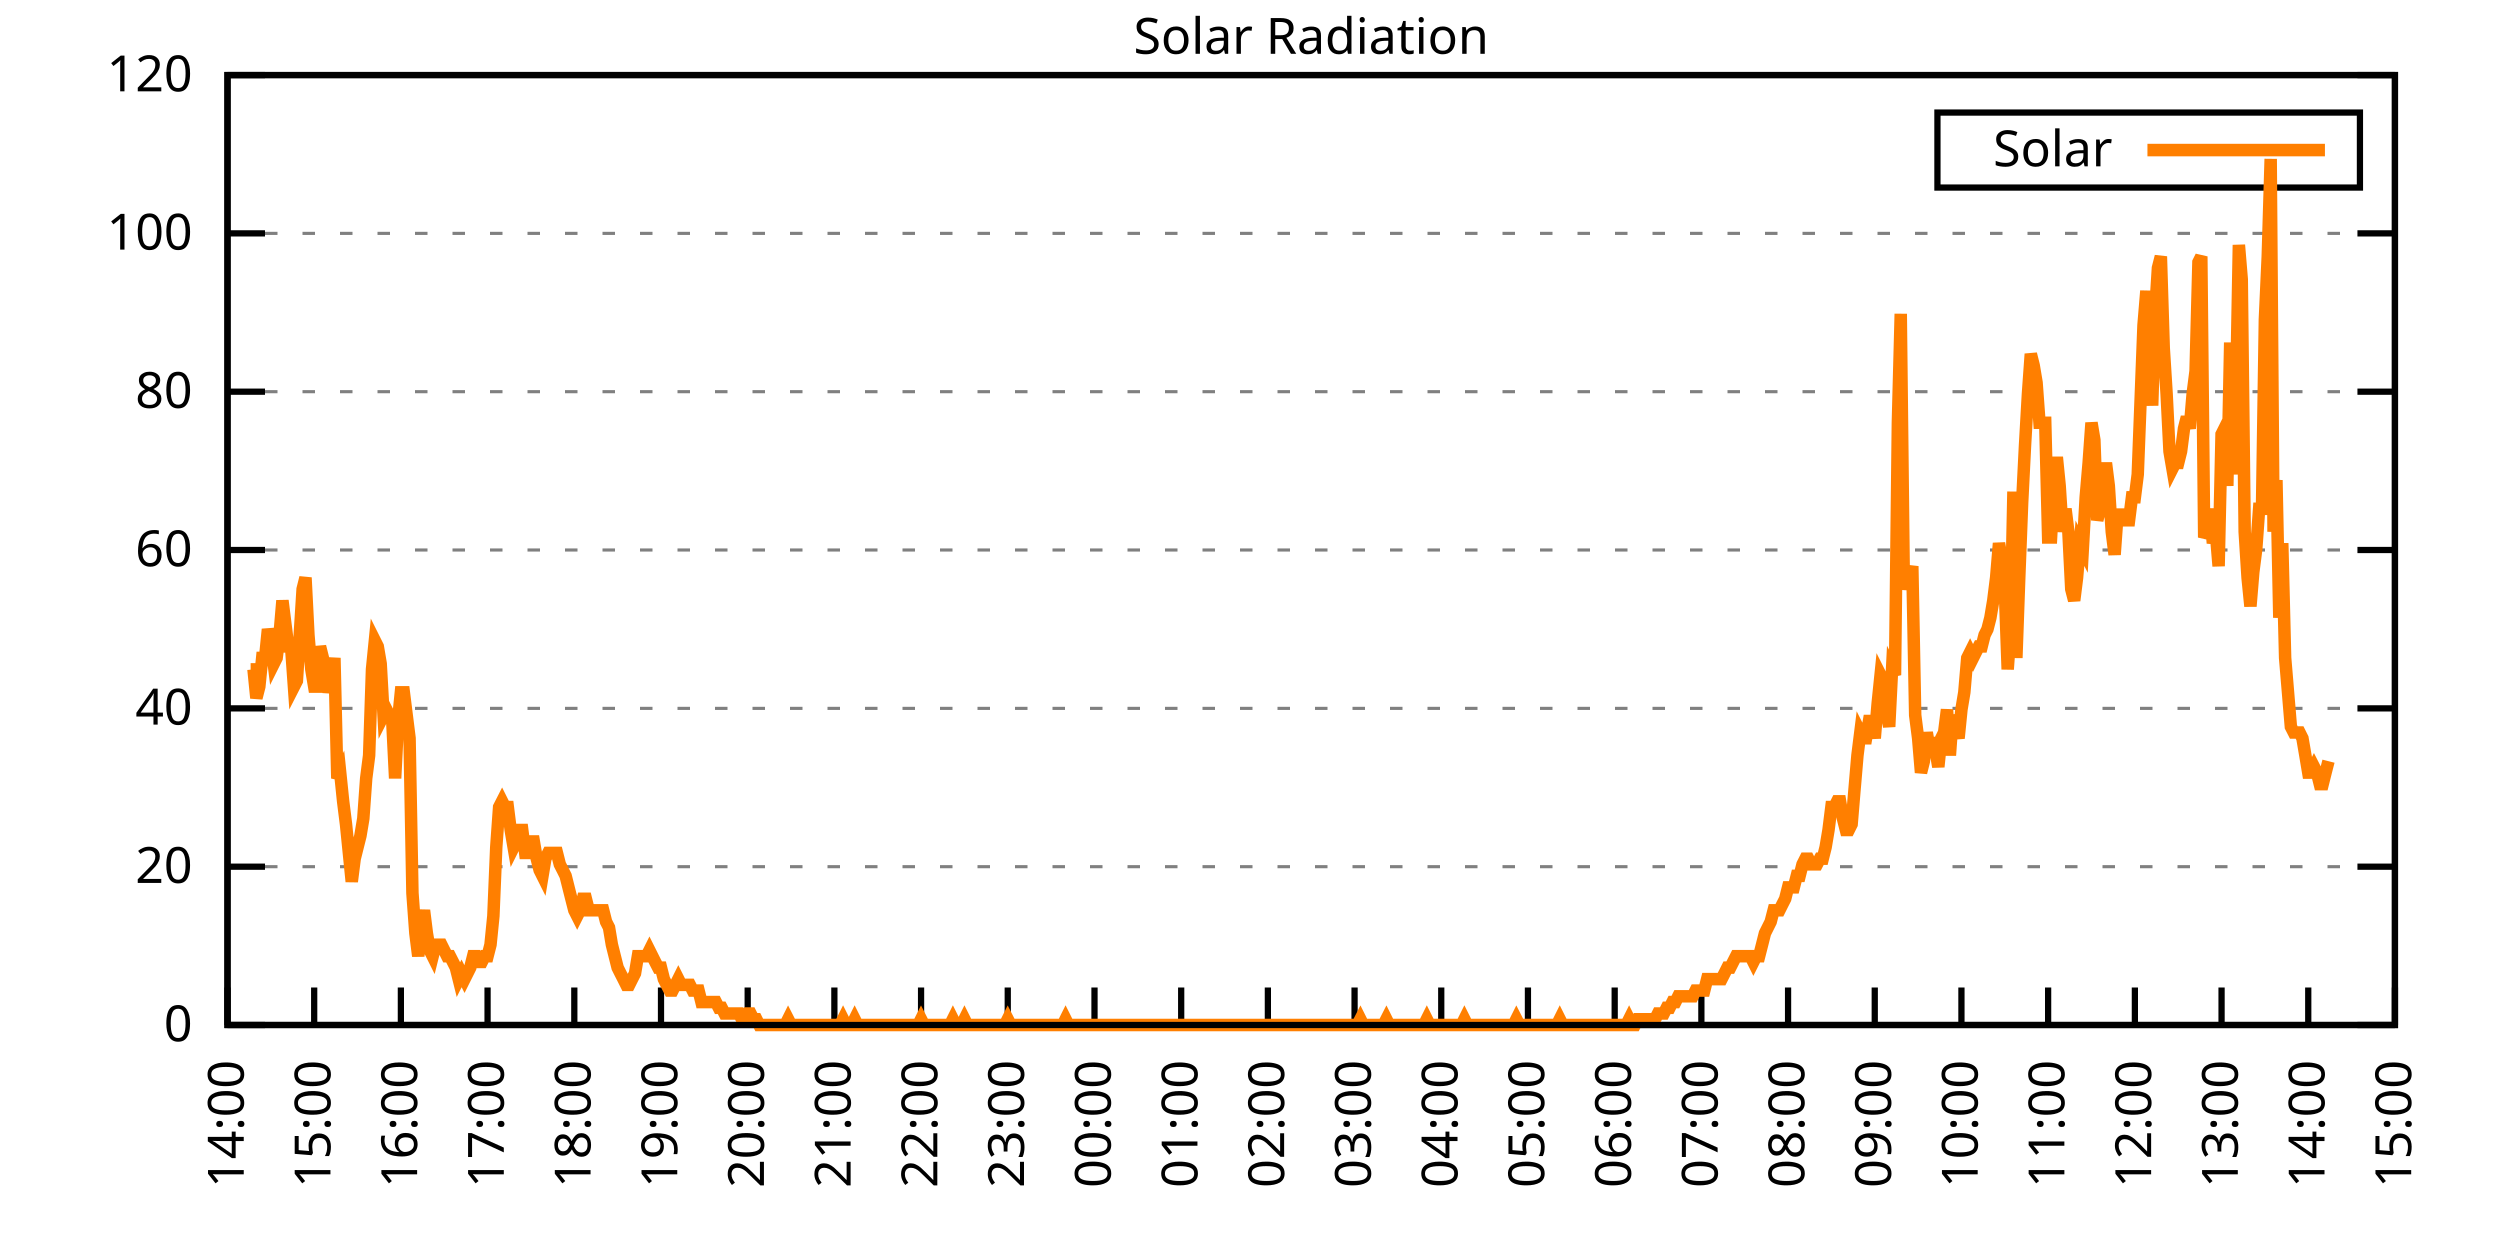
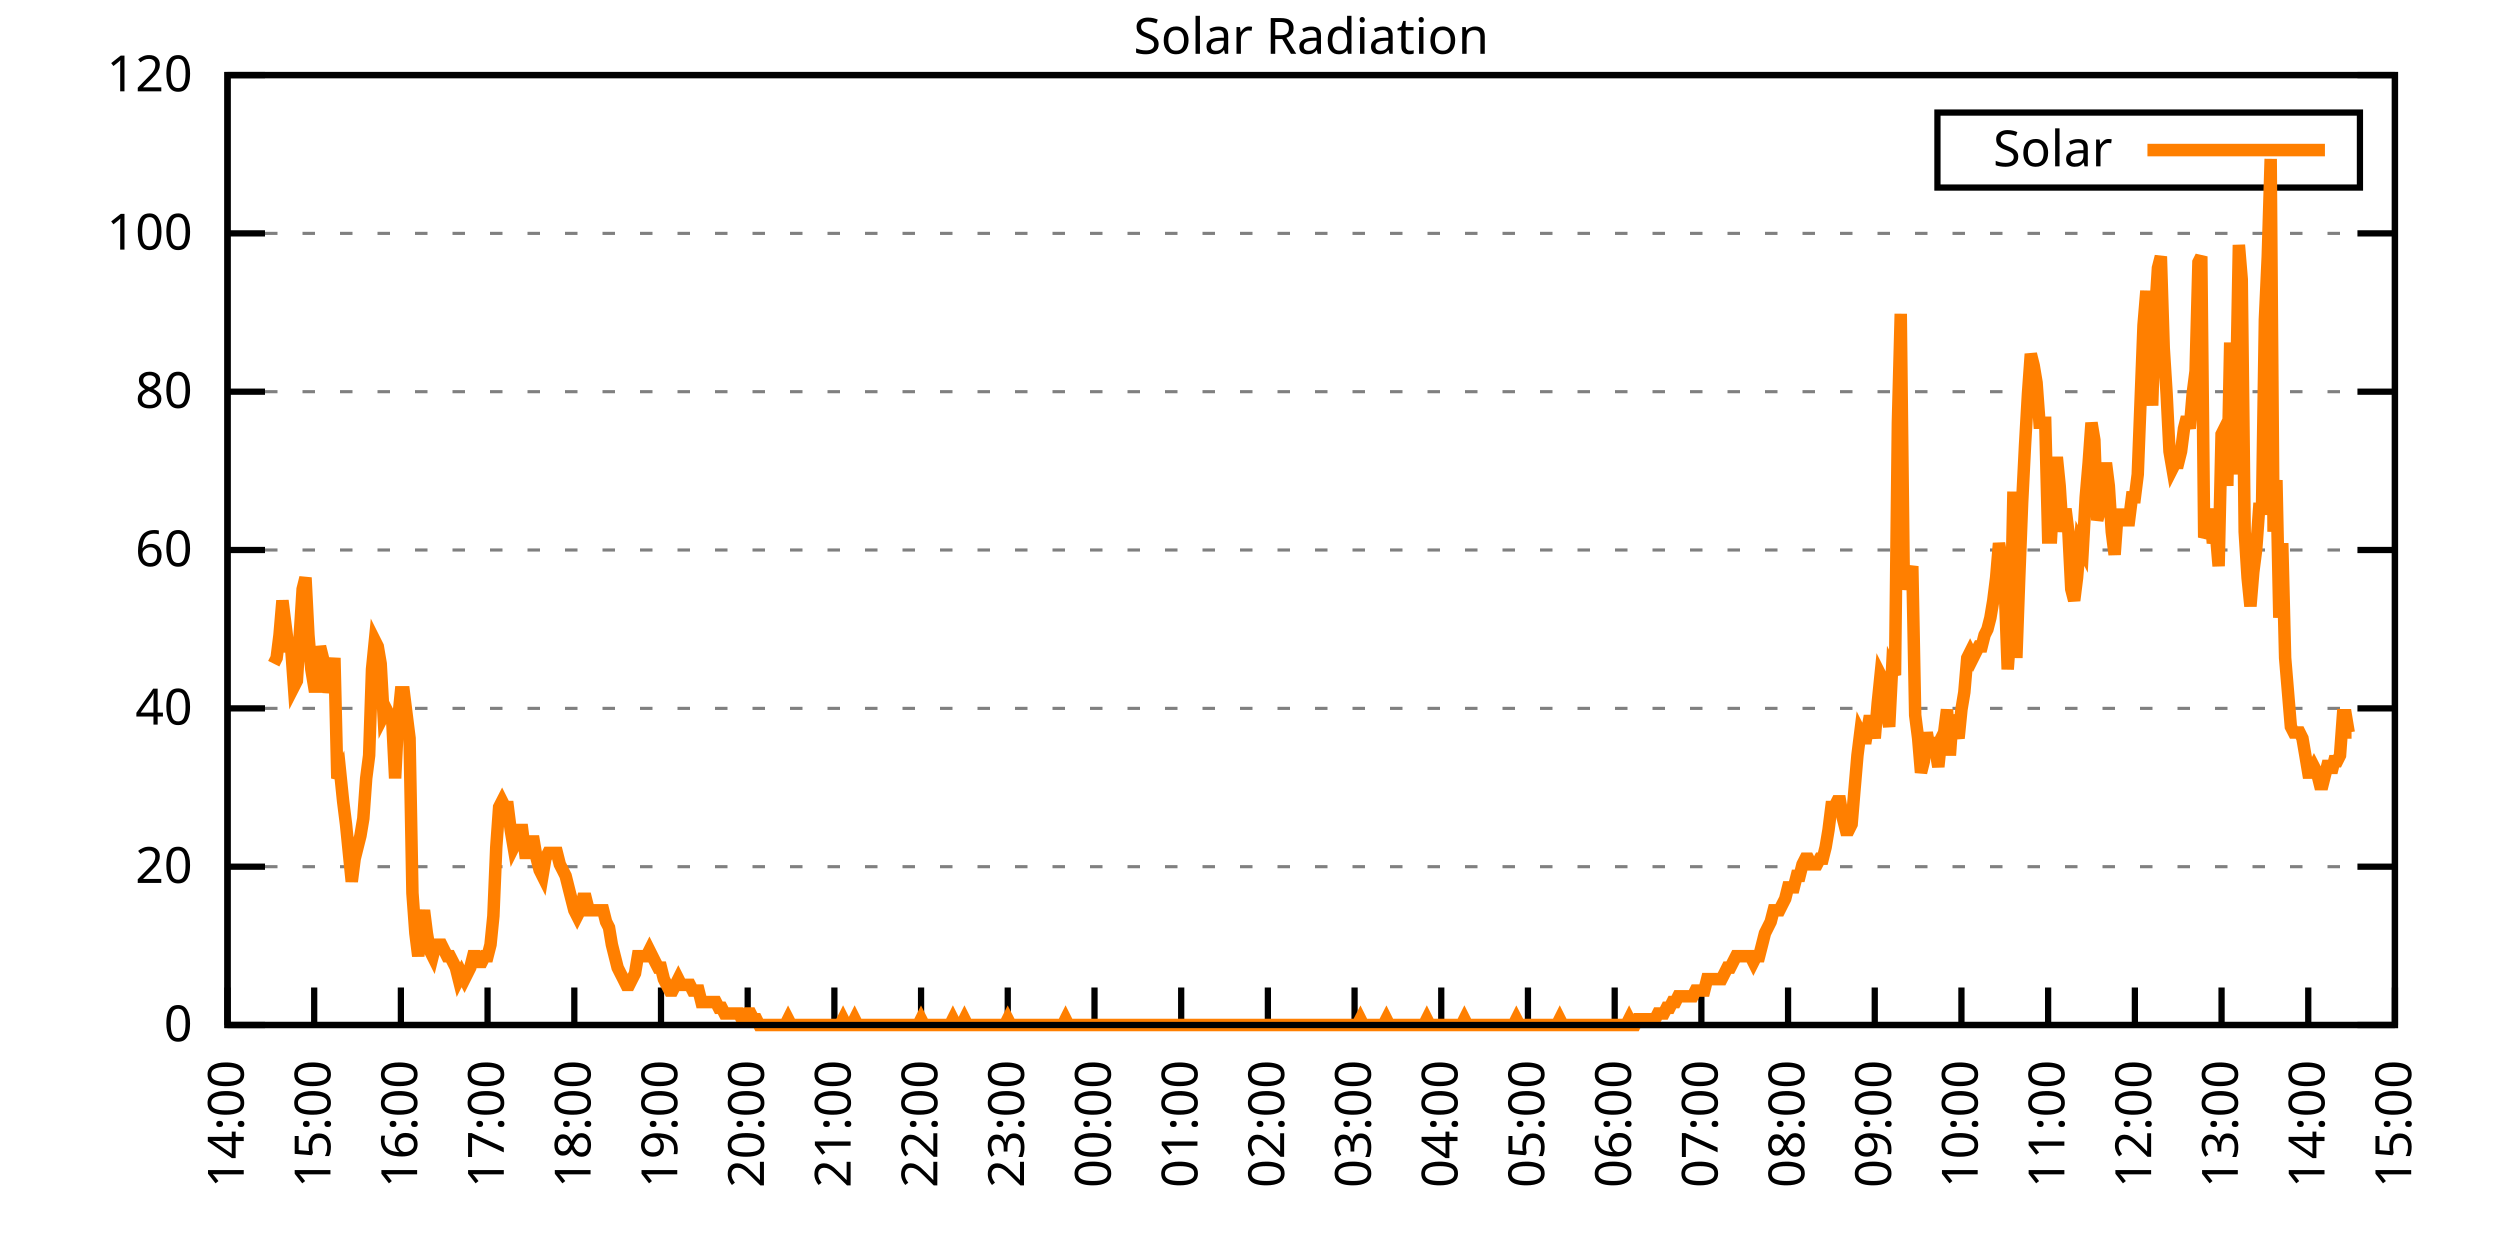
<svg xmlns="http://www.w3.org/2000/svg" xmlns:xlink="http://www.w3.org/1999/xlink" width="400" height="200" viewBox="0 0 400 200">
  <g id="gnuplot_canvas">
    <rect x="0" y="0" width="400" height="200" fill="none" />
    <defs>
      <circle id="gpDot" r="0.5" stroke-width="0.5" stroke="currentColor" />
      <path id="gpPt0" stroke-width="0.333" stroke="currentColor" d="M-1,0 h2 M0,-1 v2" />
      <path id="gpPt1" stroke-width="0.333" stroke="currentColor" d="M-1,-1 L1,1 M1,-1 L-1,1" />
      <path id="gpPt2" stroke-width="0.333" stroke="currentColor" d="M-1,0 L1,0 M0,-1 L0,1 M-1,-1 L1,1 M-1,1 L1,-1" />
      <rect id="gpPt3" stroke-width="0.333" stroke="currentColor" x="-1" y="-1" width="2" height="2" />
      <rect id="gpPt4" stroke-width="0.333" stroke="currentColor" fill="currentColor" x="-1" y="-1" width="2" height="2" />
      <circle id="gpPt5" stroke-width="0.333" stroke="currentColor" cx="0" cy="0" r="1" />
      <use xlink:href="#gpPt5" id="gpPt6" fill="currentColor" stroke="none" />
      <path id="gpPt7" stroke-width="0.333" stroke="currentColor" d="M0,-1.33 L-1.33,0.67 L1.33,0.67 z" />
      <use xlink:href="#gpPt7" id="gpPt8" fill="currentColor" stroke="none" />
      <use xlink:href="#gpPt7" id="gpPt9" stroke="currentColor" transform="rotate(180)" />
      <use xlink:href="#gpPt9" id="gpPt10" fill="currentColor" stroke="none" />
      <use xlink:href="#gpPt3" id="gpPt11" stroke="currentColor" transform="rotate(45)" />
      <use xlink:href="#gpPt11" id="gpPt12" fill="currentColor" stroke="none" />
      <path id="gpPt13" stroke-width="0.333" stroke="currentColor" d="M0,1.330 L1.265,0.411 L0.782,-1.067 L-0.782,-1.076 L-1.265,0.411 z" />
      <use xlink:href="#gpPt13" id="gpPt14" fill="currentColor" stroke="none" />
      <filter id="textbox" filterUnits="objectBoundingBox" x="0" y="0" height="1" width="1">
        <feFlood flood-color="white" flood-opacity="1" result="bgnd" />
        <feComposite in="SourceGraphic" in2="bgnd" operator="atop" />
      </filter>
      <filter id="greybox" filterUnits="objectBoundingBox" x="0" y="0" height="1" width="1">
        <feFlood flood-color="lightgrey" flood-opacity="1" result="grey" />
        <feComposite in="SourceGraphic" in2="grey" operator="atop" />
      </filter>
    </defs>
    <g fill="none" color="white" stroke="currentColor" stroke-width="1.00" stroke-linecap="butt" stroke-linejoin="miter">
</g>
    <g fill="none" color="black" stroke="currentColor" stroke-width="1.00" stroke-linecap="butt" stroke-linejoin="miter">
      <g stroke="none" shape-rendering="crispEdges">
        <polygon fill="rgb(255, 255, 255)" points="36.40,164.00 383.18,164.00 383.18,12.02 36.40,12.02 " />
      </g>
    </g>
    <g fill="none" color="black" stroke="currentColor" stroke-width="1.00" stroke-linecap="butt" stroke-linejoin="miter">
</g>
    <g fill="none" color="black" stroke="black" stroke-width="0.50" stroke-linecap="butt" stroke-linejoin="miter">
</g>
    <g fill="none" color="gray" stroke="currentColor" stroke-width="0.50" stroke-linecap="butt" stroke-linejoin="miter">
      <path stroke="gray" stroke-dasharray="2,4" class="gridline" d="M36.40,164.00 L383.19,164.00  " />
    </g>
    <g fill="none" color="gray" stroke="gray" stroke-width="1.00" stroke-linecap="butt" stroke-linejoin="miter">
</g>
    <g fill="none" color="black" stroke="currentColor" stroke-width="1.00" stroke-linecap="butt" stroke-linejoin="miter">
      <path stroke="black" d="M36.40,164.00 L42.40,164.00 M383.19,164.00 L377.19,164.00  " />
      <g transform="translate(30.80,166.60)" stroke="none" fill="black" font-family="Sans" font-size="8.00" text-anchor="end">
        <text>
          <tspan font-family="Sans"> 0</tspan>
        </text>
      </g>
    </g>
    <g fill="none" color="black" stroke="currentColor" stroke-width="1.00" stroke-linecap="butt" stroke-linejoin="miter">
</g>
    <g fill="none" color="black" stroke="black" stroke-width="0.50" stroke-linecap="butt" stroke-linejoin="miter">
</g>
    <g fill="none" color="gray" stroke="currentColor" stroke-width="0.50" stroke-linecap="butt" stroke-linejoin="miter">
      <path stroke="gray" stroke-dasharray="2,4" class="gridline" d="M36.40,138.67 L383.19,138.67  " />
    </g>
    <g fill="none" color="gray" stroke="gray" stroke-width="1.00" stroke-linecap="butt" stroke-linejoin="miter">
</g>
    <g fill="none" color="black" stroke="currentColor" stroke-width="1.00" stroke-linecap="butt" stroke-linejoin="miter">
      <path stroke="black" d="M36.40,138.67 L42.40,138.67 M383.19,138.67 L377.19,138.67  " />
      <g transform="translate(30.80,141.27)" stroke="none" fill="black" font-family="Sans" font-size="8.00" text-anchor="end">
        <text>
          <tspan font-family="Sans"> 20</tspan>
        </text>
      </g>
    </g>
    <g fill="none" color="black" stroke="currentColor" stroke-width="1.00" stroke-linecap="butt" stroke-linejoin="miter">
</g>
    <g fill="none" color="black" stroke="black" stroke-width="0.50" stroke-linecap="butt" stroke-linejoin="miter">
</g>
    <g fill="none" color="gray" stroke="currentColor" stroke-width="0.50" stroke-linecap="butt" stroke-linejoin="miter">
      <path stroke="gray" stroke-dasharray="2,4" class="gridline" d="M36.40,113.34 L383.19,113.34  " />
    </g>
    <g fill="none" color="gray" stroke="gray" stroke-width="1.00" stroke-linecap="butt" stroke-linejoin="miter">
</g>
    <g fill="none" color="black" stroke="currentColor" stroke-width="1.00" stroke-linecap="butt" stroke-linejoin="miter">
      <path stroke="black" d="M36.40,113.34 L42.40,113.34 M383.19,113.34 L377.19,113.34  " />
      <g transform="translate(30.80,115.94)" stroke="none" fill="black" font-family="Sans" font-size="8.00" text-anchor="end">
        <text>
          <tspan font-family="Sans"> 40</tspan>
        </text>
      </g>
    </g>
    <g fill="none" color="black" stroke="currentColor" stroke-width="1.00" stroke-linecap="butt" stroke-linejoin="miter">
</g>
    <g fill="none" color="black" stroke="black" stroke-width="0.50" stroke-linecap="butt" stroke-linejoin="miter">
</g>
    <g fill="none" color="gray" stroke="currentColor" stroke-width="0.50" stroke-linecap="butt" stroke-linejoin="miter">
      <path stroke="gray" stroke-dasharray="2,4" class="gridline" d="M36.40,88.00 L383.19,88.00  " />
    </g>
    <g fill="none" color="gray" stroke="gray" stroke-width="1.00" stroke-linecap="butt" stroke-linejoin="miter">
</g>
    <g fill="none" color="black" stroke="currentColor" stroke-width="1.00" stroke-linecap="butt" stroke-linejoin="miter">
      <path stroke="black" d="M36.40,88.00 L42.40,88.00 M383.19,88.00 L377.19,88.00  " />
      <g transform="translate(30.80,90.60)" stroke="none" fill="black" font-family="Sans" font-size="8.00" text-anchor="end">
        <text>
          <tspan font-family="Sans"> 60</tspan>
        </text>
      </g>
    </g>
    <g fill="none" color="black" stroke="currentColor" stroke-width="1.00" stroke-linecap="butt" stroke-linejoin="miter">
</g>
    <g fill="none" color="black" stroke="black" stroke-width="0.50" stroke-linecap="butt" stroke-linejoin="miter">
</g>
    <g fill="none" color="gray" stroke="currentColor" stroke-width="0.50" stroke-linecap="butt" stroke-linejoin="miter">
      <path stroke="gray" stroke-dasharray="2,4" class="gridline" d="M36.40,62.67 L383.19,62.67  " />
    </g>
    <g fill="none" color="gray" stroke="gray" stroke-width="1.00" stroke-linecap="butt" stroke-linejoin="miter">
</g>
    <g fill="none" color="black" stroke="currentColor" stroke-width="1.00" stroke-linecap="butt" stroke-linejoin="miter">
      <path stroke="black" d="M36.40,62.67 L42.40,62.67 M383.19,62.67 L377.19,62.67  " />
      <g transform="translate(30.80,65.27)" stroke="none" fill="black" font-family="Sans" font-size="8.00" text-anchor="end">
        <text>
          <tspan font-family="Sans"> 80</tspan>
        </text>
      </g>
    </g>
    <g fill="none" color="black" stroke="currentColor" stroke-width="1.00" stroke-linecap="butt" stroke-linejoin="miter">
</g>
    <g fill="none" color="black" stroke="black" stroke-width="0.50" stroke-linecap="butt" stroke-linejoin="miter">
</g>
    <g fill="none" color="gray" stroke="currentColor" stroke-width="0.50" stroke-linecap="butt" stroke-linejoin="miter">
      <path stroke="gray" stroke-dasharray="2,4" class="gridline" d="M36.40,37.34 L383.19,37.34  " />
    </g>
    <g fill="none" color="gray" stroke="gray" stroke-width="1.00" stroke-linecap="butt" stroke-linejoin="miter">
</g>
    <g fill="none" color="black" stroke="currentColor" stroke-width="1.00" stroke-linecap="butt" stroke-linejoin="miter">
      <path stroke="black" d="M36.40,37.34 L42.40,37.34 M383.19,37.34 L377.19,37.34  " />
      <g transform="translate(30.80,39.94)" stroke="none" fill="black" font-family="Sans" font-size="8.00" text-anchor="end">
        <text>
          <tspan font-family="Sans"> 100</tspan>
        </text>
      </g>
    </g>
    <g fill="none" color="black" stroke="currentColor" stroke-width="1.00" stroke-linecap="butt" stroke-linejoin="miter">
</g>
    <g fill="none" color="black" stroke="black" stroke-width="0.50" stroke-linecap="butt" stroke-linejoin="miter">
</g>
    <g fill="none" color="gray" stroke="currentColor" stroke-width="0.50" stroke-linecap="butt" stroke-linejoin="miter">
      <path stroke="gray" stroke-dasharray="2,4" class="gridline" d="M36.40,12.01 L383.19,12.01  " />
    </g>
    <g fill="none" color="gray" stroke="gray" stroke-width="1.00" stroke-linecap="butt" stroke-linejoin="miter">
</g>
    <g fill="none" color="black" stroke="currentColor" stroke-width="1.00" stroke-linecap="butt" stroke-linejoin="miter">
      <path stroke="black" d="M36.40,12.01 L42.40,12.01 M383.19,12.01 L377.19,12.01  " />
      <g transform="translate(30.80,14.61)" stroke="none" fill="black" font-family="Sans" font-size="8.00" text-anchor="end">
        <text>
          <tspan font-family="Sans"> 120</tspan>
        </text>
      </g>
    </g>
    <g fill="none" color="black" stroke="currentColor" stroke-width="1.00" stroke-linecap="butt" stroke-linejoin="miter">
      <path stroke="black" d="M36.40,164.00 L36.40,158.00  " />
      <g transform="translate(39.00,169.60) rotate(270.00)" stroke="none" fill="black" font-family="Sans" font-size="8.00" text-anchor="end">
        <text>
          <tspan font-family="Sans">14:00</tspan>
        </text>
      </g>
    </g>
    <g fill="none" color="black" stroke="currentColor" stroke-width="1.00" stroke-linecap="butt" stroke-linejoin="miter">
      <path stroke="black" d="M50.27,164.00 L50.27,158.00  " />
      <g transform="translate(52.87,169.60) rotate(270.00)" stroke="none" fill="black" font-family="Sans" font-size="8.00" text-anchor="end">
        <text>
          <tspan font-family="Sans">15:00</tspan>
        </text>
      </g>
    </g>
    <g fill="none" color="black" stroke="currentColor" stroke-width="1.00" stroke-linecap="butt" stroke-linejoin="miter">
      <path stroke="black" d="M64.14,164.00 L64.14,158.00  " />
      <g transform="translate(66.74,169.60) rotate(270.00)" stroke="none" fill="black" font-family="Sans" font-size="8.00" text-anchor="end">
        <text>
          <tspan font-family="Sans">16:00</tspan>
        </text>
      </g>
    </g>
    <g fill="none" color="black" stroke="currentColor" stroke-width="1.00" stroke-linecap="butt" stroke-linejoin="miter">
      <path stroke="black" d="M78.01,164.00 L78.01,158.00  " />
      <g transform="translate(80.61,169.60) rotate(270.00)" stroke="none" fill="black" font-family="Sans" font-size="8.00" text-anchor="end">
        <text>
          <tspan font-family="Sans">17:00</tspan>
        </text>
      </g>
    </g>
    <g fill="none" color="black" stroke="currentColor" stroke-width="1.00" stroke-linecap="butt" stroke-linejoin="miter">
      <path stroke="black" d="M91.89,164.00 L91.89,158.00  " />
      <g transform="translate(94.49,169.60) rotate(270.00)" stroke="none" fill="black" font-family="Sans" font-size="8.00" text-anchor="end">
        <text>
          <tspan font-family="Sans">18:00</tspan>
        </text>
      </g>
    </g>
    <g fill="none" color="black" stroke="currentColor" stroke-width="1.00" stroke-linecap="butt" stroke-linejoin="miter">
      <path stroke="black" d="M105.76,164.00 L105.76,158.00  " />
      <g transform="translate(108.36,169.60) rotate(270.00)" stroke="none" fill="black" font-family="Sans" font-size="8.00" text-anchor="end">
        <text>
          <tspan font-family="Sans">19:00</tspan>
        </text>
      </g>
    </g>
    <g fill="none" color="black" stroke="currentColor" stroke-width="1.00" stroke-linecap="butt" stroke-linejoin="miter">
      <path stroke="black" d="M119.63,164.00 L119.63,158.00  " />
      <g transform="translate(122.23,169.60) rotate(270.00)" stroke="none" fill="black" font-family="Sans" font-size="8.00" text-anchor="end">
        <text>
          <tspan font-family="Sans">20:00</tspan>
        </text>
      </g>
    </g>
    <g fill="none" color="black" stroke="currentColor" stroke-width="1.00" stroke-linecap="butt" stroke-linejoin="miter">
      <path stroke="black" d="M133.50,164.00 L133.50,158.00  " />
      <g transform="translate(136.10,169.60) rotate(270.00)" stroke="none" fill="black" font-family="Sans" font-size="8.00" text-anchor="end">
        <text>
          <tspan font-family="Sans">21:00</tspan>
        </text>
      </g>
    </g>
    <g fill="none" color="black" stroke="currentColor" stroke-width="1.00" stroke-linecap="butt" stroke-linejoin="miter">
      <path stroke="black" d="M147.37,164.00 L147.37,158.00  " />
      <g transform="translate(149.97,169.60) rotate(270.00)" stroke="none" fill="black" font-family="Sans" font-size="8.00" text-anchor="end">
        <text>
          <tspan font-family="Sans">22:00</tspan>
        </text>
      </g>
    </g>
    <g fill="none" color="black" stroke="currentColor" stroke-width="1.00" stroke-linecap="butt" stroke-linejoin="miter">
      <path stroke="black" d="M161.24,164.00 L161.24,158.00  " />
      <g transform="translate(163.84,169.60) rotate(270.00)" stroke="none" fill="black" font-family="Sans" font-size="8.00" text-anchor="end">
        <text>
          <tspan font-family="Sans">23:00</tspan>
        </text>
      </g>
    </g>
    <g fill="none" color="black" stroke="currentColor" stroke-width="1.00" stroke-linecap="butt" stroke-linejoin="miter">
      <path stroke="black" d="M175.12,164.00 L175.12,158.00  " />
      <g transform="translate(177.72,169.60) rotate(270.00)" stroke="none" fill="black" font-family="Sans" font-size="8.00" text-anchor="end">
        <text>
          <tspan font-family="Sans">00:00</tspan>
        </text>
      </g>
    </g>
    <g fill="none" color="black" stroke="currentColor" stroke-width="1.00" stroke-linecap="butt" stroke-linejoin="miter">
      <path stroke="black" d="M188.99,164.00 L188.99,158.00  " />
      <g transform="translate(191.59,169.60) rotate(270.00)" stroke="none" fill="black" font-family="Sans" font-size="8.00" text-anchor="end">
        <text>
          <tspan font-family="Sans">01:00</tspan>
        </text>
      </g>
    </g>
    <g fill="none" color="black" stroke="currentColor" stroke-width="1.00" stroke-linecap="butt" stroke-linejoin="miter">
      <path stroke="black" d="M202.86,164.00 L202.86,158.00  " />
      <g transform="translate(205.46,169.60) rotate(270.00)" stroke="none" fill="black" font-family="Sans" font-size="8.00" text-anchor="end">
        <text>
          <tspan font-family="Sans">02:00</tspan>
        </text>
      </g>
    </g>
    <g fill="none" color="black" stroke="currentColor" stroke-width="1.00" stroke-linecap="butt" stroke-linejoin="miter">
      <path stroke="black" d="M216.73,164.00 L216.73,158.00  " />
      <g transform="translate(219.33,169.60) rotate(270.00)" stroke="none" fill="black" font-family="Sans" font-size="8.00" text-anchor="end">
        <text>
          <tspan font-family="Sans">03:00</tspan>
        </text>
      </g>
    </g>
    <g fill="none" color="black" stroke="currentColor" stroke-width="1.00" stroke-linecap="butt" stroke-linejoin="miter">
      <path stroke="black" d="M230.60,164.00 L230.60,158.00  " />
      <g transform="translate(233.20,169.60) rotate(270.00)" stroke="none" fill="black" font-family="Sans" font-size="8.00" text-anchor="end">
        <text>
          <tspan font-family="Sans">04:00</tspan>
        </text>
      </g>
    </g>
    <g fill="none" color="black" stroke="currentColor" stroke-width="1.00" stroke-linecap="butt" stroke-linejoin="miter">
      <path stroke="black" d="M244.47,164.00 L244.47,158.00  " />
      <g transform="translate(247.07,169.60) rotate(270.00)" stroke="none" fill="black" font-family="Sans" font-size="8.00" text-anchor="end">
        <text>
          <tspan font-family="Sans">05:00</tspan>
        </text>
      </g>
    </g>
    <g fill="none" color="black" stroke="currentColor" stroke-width="1.00" stroke-linecap="butt" stroke-linejoin="miter">
      <path stroke="black" d="M258.35,164.00 L258.35,158.00  " />
      <g transform="translate(260.95,169.60) rotate(270.00)" stroke="none" fill="black" font-family="Sans" font-size="8.00" text-anchor="end">
        <text>
          <tspan font-family="Sans">06:00</tspan>
        </text>
      </g>
    </g>
    <g fill="none" color="black" stroke="currentColor" stroke-width="1.00" stroke-linecap="butt" stroke-linejoin="miter">
      <path stroke="black" d="M272.22,164.00 L272.22,158.00  " />
      <g transform="translate(274.82,169.60) rotate(270.00)" stroke="none" fill="black" font-family="Sans" font-size="8.00" text-anchor="end">
        <text>
          <tspan font-family="Sans">07:00</tspan>
        </text>
      </g>
    </g>
    <g fill="none" color="black" stroke="currentColor" stroke-width="1.00" stroke-linecap="butt" stroke-linejoin="miter">
      <path stroke="black" d="M286.09,164.00 L286.09,158.00  " />
      <g transform="translate(288.69,169.60) rotate(270.00)" stroke="none" fill="black" font-family="Sans" font-size="8.00" text-anchor="end">
        <text>
          <tspan font-family="Sans">08:00</tspan>
        </text>
      </g>
    </g>
    <g fill="none" color="black" stroke="currentColor" stroke-width="1.00" stroke-linecap="butt" stroke-linejoin="miter">
      <path stroke="black" d="M299.96,164.00 L299.96,158.00  " />
      <g transform="translate(302.56,169.60) rotate(270.00)" stroke="none" fill="black" font-family="Sans" font-size="8.00" text-anchor="end">
        <text>
          <tspan font-family="Sans">09:00</tspan>
        </text>
      </g>
    </g>
    <g fill="none" color="black" stroke="currentColor" stroke-width="1.00" stroke-linecap="butt" stroke-linejoin="miter">
      <path stroke="black" d="M313.83,164.00 L313.83,158.00  " />
      <g transform="translate(316.43,169.60) rotate(270.00)" stroke="none" fill="black" font-family="Sans" font-size="8.00" text-anchor="end">
        <text>
          <tspan font-family="Sans">10:00</tspan>
        </text>
      </g>
    </g>
    <g fill="none" color="black" stroke="currentColor" stroke-width="1.00" stroke-linecap="butt" stroke-linejoin="miter">
      <path stroke="black" d="M327.70,164.00 L327.70,158.00  " />
      <g transform="translate(330.30,169.60) rotate(270.00)" stroke="none" fill="black" font-family="Sans" font-size="8.00" text-anchor="end">
        <text>
          <tspan font-family="Sans">11:00</tspan>
        </text>
      </g>
    </g>
    <g fill="none" color="black" stroke="currentColor" stroke-width="1.00" stroke-linecap="butt" stroke-linejoin="miter">
      <path stroke="black" d="M341.58,164.00 L341.58,158.00  " />
      <g transform="translate(344.18,169.60) rotate(270.00)" stroke="none" fill="black" font-family="Sans" font-size="8.00" text-anchor="end">
        <text>
          <tspan font-family="Sans">12:00</tspan>
        </text>
      </g>
    </g>
    <g fill="none" color="black" stroke="currentColor" stroke-width="1.00" stroke-linecap="butt" stroke-linejoin="miter">
      <path stroke="black" d="M355.45,164.00 L355.45,158.00  " />
      <g transform="translate(358.05,169.60) rotate(270.00)" stroke="none" fill="black" font-family="Sans" font-size="8.00" text-anchor="end">
        <text>
          <tspan font-family="Sans">13:00</tspan>
        </text>
      </g>
    </g>
    <g fill="none" color="black" stroke="currentColor" stroke-width="1.00" stroke-linecap="butt" stroke-linejoin="miter">
      <path stroke="black" d="M369.32,164.00 L369.32,158.00  " />
      <g transform="translate(371.92,169.60) rotate(270.00)" stroke="none" fill="black" font-family="Sans" font-size="8.00" text-anchor="end">
        <text>
          <tspan font-family="Sans">14:00</tspan>
        </text>
      </g>
    </g>
    <g fill="none" color="black" stroke="currentColor" stroke-width="1.00" stroke-linecap="butt" stroke-linejoin="miter">
      <path stroke="black" d="M383.19,164.00 L383.19,158.00  " />
      <g transform="translate(385.79,169.60) rotate(270.00)" stroke="none" fill="black" font-family="Sans" font-size="8.00" text-anchor="end">
        <text>
          <tspan font-family="Sans">15:00</tspan>
        </text>
      </g>
    </g>
    <g fill="none" color="black" stroke="currentColor" stroke-width="1.00" stroke-linecap="butt" stroke-linejoin="miter">
</g>
    <g fill="none" color="black" stroke="currentColor" stroke-width="1.00" stroke-linecap="butt" stroke-linejoin="miter">
      <path stroke="black" d="M36.40,12.01 L36.40,164.00 L383.19,164.00 L383.19,12.01 L36.40,12.01 Z  " />
    </g>
    <g fill="none" color="black" stroke="currentColor" stroke-width="1.00" stroke-linecap="butt" stroke-linejoin="miter">
</g>
    <g fill="none" color="black" stroke="currentColor" stroke-width="1.00" stroke-linecap="butt" stroke-linejoin="miter">
      <path stroke="black" d="M309.99,30.01 L309.99,18.01 L377.59,18.01 L377.59,30.01 L309.99,30.01 Z  " />
    </g>
    <g id="Solar_Radiation_plot_1">
      <g fill="none" color="white" stroke="black" stroke-width="2.00" stroke-linecap="butt" stroke-linejoin="miter">
</g>
      <g fill="none" color="black" stroke="currentColor" stroke-width="2.00" stroke-linecap="butt" stroke-linejoin="miter">
        <g transform="translate(337.99,26.61)" stroke="none" fill="black" font-family="Sans" font-size="8.00" text-anchor="end">
          <text>
            <tspan font-family="Sans">Solar</tspan>
          </text>
        </g>
      </g>
      <g fill="none" color="black" stroke="currentColor" stroke-width="2.00" stroke-linecap="butt" stroke-linejoin="miter">
-         <path stroke="rgb(255, 127,   0)" d="M343.59,24.01 L371.99,24.01 M40.10,107.10 L40.56,107.10 L41.02,111.69 L41.49,109.86 L41.95,105.27 L42.41,105.27   L42.87,100.68 L43.34,102.51 L43.80,106.19 L44.26,105.27 L44.72,101.60 L45.19,96.09 L45.65,99.76 L46.11,103.43   L46.57,103.43 L47.03,109.86 L47.50,108.94 L47.96,101.60 L48.42,94.26 L48.88,92.42 L49.35,101.60 L49.81,107.10   L50.27,109.86 L50.73,109.86 L51.20,103.43 L51.66,105.27 L52.12,107.10 L52.58,110.77 L53.05,108.94 L53.51,105.27   L53.97,124.54 L54.43,123.62 L54.90,128.21 L55.36,131.88 L55.82,136.47 L56.28,141.06 L56.75,137.39 L57.21,135.55   L57.67,133.72 L58.13,130.96 L58.59,124.54 L59.06,120.87 L59.52,107.10 L59.98,102.51 L60.44,103.43 L60.91,106.19   L61.37,114.44 L61.83,113.53 L62.29,114.44 L62.76,115.36 L63.22,124.54 L63.68,115.36 L64.14,110.77 L64.61,110.77   L65.07,114.44 L65.53,118.12 L65.99,142.89 L66.46,149.32 L66.92,152.99 L67.38,148.40 L67.84,145.65 L68.30,149.32   L68.77,152.07 L69.23,152.99 L69.69,151.15 L70.15,151.15 L70.62,151.15 L71.08,152.07 L71.54,152.99 L72.00,152.99   L72.47,153.91 L72.93,154.82 L73.39,156.66 L73.85,155.74 L74.32,156.66 L74.78,155.74 L75.24,154.82 L75.70,152.99   L76.17,152.99 L76.63,153.91 L77.09,153.91 L77.55,152.99 L78.01,152.99 L78.48,151.15 L78.94,146.56 L79.40,135.55   L79.86,129.13 L80.33,128.21 L80.79,129.13 L81.25,129.13 L81.71,132.80 L82.18,135.55 L82.64,134.63 L83.10,132.80   L83.56,132.80 L84.03,136.47 L84.49,136.47 L84.95,134.63 L85.41,134.63 L85.88,137.39 L86.34,139.22 L86.80,140.14   L87.26,137.39 L87.72,136.47 L88.19,136.47 L88.65,136.47 L89.11,136.47 L89.57,138.30 L90.04,139.22 L90.50,140.14   L90.96,141.98 L91.42,143.81 L91.89,145.65 L92.35,146.56 L92.81,145.65 L93.27,143.81 L93.74,143.81 L94.20,145.65   L94.66,145.65 L95.12,145.65 L95.59,145.65 L96.05,145.65 L96.51,145.65 L96.97,147.48 L97.44,148.40 L97.90,151.15   L98.36,152.99 L98.82,154.82 L99.28,155.74 L99.75,156.66 L100.21,157.58 L100.67,157.58 L101.13,156.66 L101.60,155.74   L102.06,152.99 L102.52,152.99 L102.98,152.99 L103.45,152.99 L103.91,152.07 L104.37,152.99 L104.83,153.91 L105.30,154.82   L105.76,154.82 L106.22,156.66 L106.68,157.58 L107.15,158.49 L107.61,158.49 L108.07,157.58 L108.53,156.66 L108.99,157.58   L109.46,157.58 L109.92,157.58 L110.38,157.58 L110.84,158.49 L111.31,158.49 L111.77,158.49 L112.23,160.33 L112.69,160.33   L113.16,160.33 L113.62,160.33 L114.08,160.33 L114.54,160.33 L115.01,161.25 L115.47,161.25 L115.93,162.16 L116.39,162.16   L116.86,162.16 L117.32,162.16 L117.78,162.16 L118.24,162.16 L118.70,163.08 L119.17,163.08 L119.63,162.16 L120.09,162.16   L120.55,163.08 L121.02,163.08 L121.48,164.00 L121.94,164.00 L122.40,164.00 L122.87,164.00 L123.33,164.00 L123.79,164.00   L124.25,164.00 L124.72,164.00 L125.18,164.00 L125.64,164.00 L126.10,163.08 L126.57,164.00 L127.03,164.00 L127.49,164.00   L127.95,164.00 L128.41,164.00 L128.88,164.00 L129.34,164.00 L129.80,164.00 L130.26,164.00 L130.73,164.00 L131.19,164.00   L131.65,164.00 L132.11,164.00 L132.58,164.00 L133.04,164.00 L133.50,164.00 L133.96,164.00 L134.43,164.00 L134.89,163.08   L135.35,164.00 L135.81,164.00 L136.28,164.00 L136.74,163.08 L137.20,164.00 L137.66,164.00 L138.13,164.00 L138.59,164.00   L139.05,164.00 L139.51,164.00 L139.97,164.00 L140.44,164.00 L140.90,164.00 L141.36,164.00 L141.82,164.00 L142.29,164.00   L142.75,164.00 L143.21,164.00 L143.67,164.00 L144.14,164.00 L144.60,164.00 L145.06,164.00 L145.52,164.00 L145.99,164.00   L146.45,164.00 L146.91,164.00 L147.37,163.08 L147.84,164.00 L148.30,164.00 L148.76,164.00 L149.22,164.00 L149.68,164.00   L150.15,164.00 L150.61,164.00 L151.07,164.00 L151.53,164.00 L152.00,164.00 L152.46,163.08 L152.92,164.00 L153.38,164.00   L153.85,164.00 L154.31,163.08 L154.77,164.00 L155.23,164.00 L155.70,164.00 L156.16,164.00 L156.62,164.00 L157.08,164.00   L157.55,164.00 L158.01,164.00 L158.47,164.00 L158.93,164.00 L159.39,164.00 L159.86,164.00 L160.32,164.00 L160.78,164.00   L161.24,163.08 L161.71,164.00 L162.17,164.00 L162.63,164.00 L163.09,164.00 L163.56,164.00 L164.02,164.00 L164.48,164.00   L164.94,164.00 L165.41,164.00 L165.87,164.00 L166.33,164.00 L166.79,164.00 L167.26,164.00 L167.72,164.00 L168.18,164.00   L168.64,164.00 L169.10,164.00 L169.57,164.00 L170.03,164.00 L170.49,163.08 L170.95,164.00 L171.42,164.00 L171.88,164.00   L172.34,164.00 L172.80,164.00 L173.27,164.00 L173.73,164.00 L174.19,164.00 L174.65,164.00 L175.12,164.00 L175.58,164.00   L176.04,164.00 L176.50,164.00 L176.97,164.00 L177.43,164.00 L177.89,164.00 L178.35,164.00 L178.82,164.00 L179.28,164.00   L179.74,164.00 L180.20,164.00 L180.66,164.00 L181.13,164.00 L181.59,164.00 L182.05,164.00 L182.51,164.00 L182.98,164.00   L183.44,164.00 L183.90,164.00 L184.36,164.00 L184.83,164.00 L185.29,164.00 L185.75,164.00 L186.21,164.00 L186.68,164.00   L187.14,164.00 L187.60,164.00 L188.06,164.00 L188.53,164.00 L188.99,164.00 L189.45,164.00 L189.91,164.00 L190.37,164.00   L190.84,164.00 L191.30,164.00 L191.76,164.00 L192.22,164.00 L192.69,164.00 L193.15,164.00 L193.61,164.00 L194.07,164.00   L194.54,164.00 L195.00,164.00 L195.46,164.00 L195.92,164.00 L196.39,164.00 L196.85,164.00 L197.31,164.00 L197.77,164.00   L198.24,164.00 L198.70,164.00 L199.16,164.00 L199.62,164.00 L200.08,164.00 L200.55,164.00 L201.01,164.00 L201.47,164.00   L201.93,164.00 L202.40,164.00 L202.86,164.00 L203.32,164.00 L203.78,164.00 L204.25,164.00 L204.71,164.00 L205.17,164.00   L205.63,164.00 L206.10,164.00 L206.56,164.00 L207.02,164.00 L207.48,164.00 L207.95,164.00 L208.41,164.00 L208.87,164.00   L209.33,164.00 L209.80,164.00 L210.26,164.00 L210.72,164.00 L211.18,164.00 L211.64,164.00 L212.11,164.00 L212.57,164.00   L213.03,164.00 L213.49,164.00 L213.96,164.00 L214.42,164.00 L214.88,164.00 L215.34,164.00 L215.81,164.00 L216.27,164.00   L216.73,164.00 L217.19,164.00 L217.66,163.08 L218.12,164.00 L218.58,164.00 L219.04,164.00 L219.51,164.00 L219.97,164.00   L220.43,164.00 L220.89,164.00 L221.35,164.00 L221.82,163.08 L222.28,164.00 L222.74,164.00 L223.20,164.00 L223.67,164.00   L224.13,164.00 L224.59,164.00 L225.05,164.00 L225.52,164.00 L225.98,164.00 L226.44,164.00 L226.90,164.00 L227.37,164.00   L227.83,164.00 L228.29,163.08 L228.75,164.00 L229.22,164.00 L229.68,164.00 L230.14,164.00 L230.60,164.00 L231.06,164.00   L231.53,164.00 L231.99,164.00 L232.45,164.00 L232.91,164.00 L233.38,164.00 L233.84,164.00 L234.30,163.08 L234.76,164.00   L235.23,164.00 L235.69,164.00 L236.15,164.00 L236.61,164.00 L237.08,164.00 L237.54,164.00 L238.00,164.00 L238.46,164.00   L238.93,164.00 L239.39,164.00 L239.85,164.00 L240.31,164.00 L240.77,164.00 L241.24,164.00 L241.70,164.00 L242.16,164.00   L242.62,163.08 L243.09,164.00 L243.55,164.00 L244.01,164.00 L244.47,164.00 L244.94,164.00 L245.40,164.00 L245.86,164.00   L246.32,164.00 L246.79,164.00 L247.25,164.00 L247.71,164.00 L248.17,164.00 L248.64,164.00 L249.10,164.00 L249.56,163.08   L250.02,164.00 L250.49,164.00 L250.95,164.00 L251.41,164.00 L251.87,164.00 L252.33,164.00 L252.80,164.00 L253.26,164.00   L253.72,164.00 L254.18,164.00 L254.65,164.00 L255.11,164.00 L255.57,164.00 L256.03,164.00 L256.50,164.00 L256.96,164.00   L257.42,164.00 L257.88,164.00 L258.35,164.00 L258.81,164.00 L259.27,164.00 L259.73,164.00 L260.20,164.00 L260.66,163.08   L261.12,164.00 L261.58,164.00 L262.04,163.08 L262.51,163.08 L262.97,163.08 L263.43,163.08 L263.89,163.08 L264.36,163.08   L264.82,163.08 L265.28,162.16 L265.74,162.16 L266.21,162.16 L266.67,161.25 L267.13,161.25 L267.59,160.33 L268.06,160.33   L268.52,159.41 L268.98,159.41 L269.44,159.41 L269.91,159.41 L270.37,159.41 L270.83,159.41 L271.29,158.49 L271.75,158.49   L272.22,158.49 L272.68,158.49 L273.14,156.66 L273.60,156.66 L274.07,156.66 L274.53,156.66 L274.99,156.66 L275.45,156.66   L275.92,155.74 L276.38,154.82 L276.84,154.82 L277.30,153.91 L277.77,152.99 L278.23,152.99 L278.69,152.99 L279.15,152.99   L279.62,152.99 L280.08,152.99 L280.54,153.91 L281.00,152.99 L281.46,152.99 L281.93,151.15 L282.39,149.32 L282.85,148.40   L283.31,147.48 L283.78,145.65 L284.24,145.65 L284.70,145.65 L285.16,144.73 L285.63,143.81 L286.09,141.98 L286.55,141.98   L287.01,141.98 L287.48,140.14 L287.94,140.14 L288.40,138.30 L288.86,137.39 L289.33,137.39 L289.79,138.30 L290.25,138.30   L290.71,138.30 L291.18,137.39 L291.64,137.39 L292.10,135.55 L292.56,132.80 L293.02,129.13 L293.49,129.13 L293.95,128.21   L294.41,128.21 L294.87,130.96 L295.34,132.80 L295.80,132.80 L296.26,131.88 L296.72,126.37 L297.19,120.87 L297.65,117.20   L298.11,118.12 L298.57,118.12 L299.04,115.36 L299.50,115.36 L299.96,118.12 L300.42,112.61 L300.89,108.02 L301.35,108.94   L301.81,113.53 L302.27,116.28 L302.73,107.10 L303.20,108.02 L303.66,67.64 L304.12,50.21 L304.58,90.59 L305.05,94.26   L305.51,92.42 L305.97,90.59 L306.43,114.44 L306.90,118.12 L307.36,123.62 L307.82,121.79 L308.28,117.20 L308.75,119.95   L309.21,118.12 L309.67,119.95 L310.13,122.70 L310.60,118.12 L311.06,117.20 L311.52,113.53 L311.98,120.87 L312.44,114.44   L312.91,116.28 L313.37,118.12 L313.83,113.53 L314.29,110.77 L314.76,105.27 L315.22,104.35 L315.68,105.27 L316.14,104.35   L316.61,103.43 L317.07,103.43 L317.53,101.60 L317.99,100.68 L318.46,98.84 L318.92,96.09 L319.38,92.42 L319.84,86.91   L320.31,89.67 L320.77,94.26 L321.23,107.10 L321.69,100.68 L322.15,78.66 L322.62,105.27 L323.08,92.42 L323.54,80.49   L324.00,71.31 L324.47,63.05 L324.93,56.63 L325.39,58.47 L325.85,61.22 L326.32,67.64 L326.78,67.64 L327.24,67.64   L327.70,86.00 L328.17,86.00 L328.63,77.74 L329.09,73.15 L329.55,77.74 L330.02,85.08 L330.48,81.41 L330.94,85.08   L331.40,94.26 L331.87,96.09 L332.33,92.42 L332.79,86.91 L333.25,87.83 L333.71,79.57 L334.18,74.07 L334.64,67.64   L335.10,70.40 L335.56,83.24 L336.03,81.41 L336.49,77.74 L336.95,74.07 L337.41,77.74 L337.88,85.08 L338.34,88.75   L338.80,82.33 L339.26,82.33 L339.73,83.24 L340.19,83.24 L340.65,83.24 L341.11,79.57 L341.58,79.57 L342.04,75.90   L342.50,63.97 L342.96,52.04 L343.42,46.54 L343.89,57.55 L344.35,64.89 L344.81,50.21 L345.27,42.87 L345.74,41.03   L346.20,55.71 L346.66,63.05 L347.12,72.23 L347.59,74.98 L348.05,74.07 L348.51,74.07 L348.97,72.23 L349.44,68.56   L349.90,66.73 L350.36,68.56 L350.82,63.05 L351.29,59.38 L351.75,41.95 L352.21,41.03 L352.67,86.00 L353.13,85.08   L353.60,81.41 L354.06,86.91 L354.52,85.08 L354.98,90.59 L355.45,69.48 L355.91,68.56 L356.37,77.74 L356.83,54.80   L357.30,75.90 L357.76,63.97 L358.22,39.19 L358.68,44.70 L359.15,85.08 L359.61,92.42 L360.07,97.01 L360.53,91.50   L361.00,87.83 L361.46,81.41 L361.92,81.41 L362.38,51.12 L362.84,41.03 L363.31,25.43 L363.77,85.08 L364.23,76.82   L364.69,98.84 L365.16,86.91 L365.62,105.27 L366.08,110.77 L366.54,116.28 L367.01,117.20 L367.47,117.20 L367.93,117.20   L368.39,118.12 L368.86,120.87 L369.32,123.62 L369.78,123.62 L370.24,122.70 L370.71,123.62 L371.17,125.46 L371.63,125.46   L372.09,123.62 L372.56,121.79  " />
+         <path stroke="rgb(255, 127,   0)" d="M343.59,24.01 L371.99,24.01 M43.80,106.19 L44.26,105.27 L44.72,101.60 L45.19,96.09 L45.65,99.76 L46.11,103.43   L46.57,103.43 L47.03,109.86 L47.50,108.94 L47.96,101.60 L48.42,94.26 L48.88,92.42 L49.35,101.60 L49.81,107.10   L50.27,109.86 L50.73,109.86 L51.20,103.43 L51.66,105.27 L52.12,107.10 L52.58,110.77 L53.05,108.94 L53.51,105.27   L53.97,124.54 L54.43,123.62 L54.90,128.21 L55.36,131.88 L55.82,136.47 L56.28,141.06 L56.75,137.39 L57.21,135.55   L57.67,133.72 L58.13,130.96 L58.59,124.54 L59.06,120.87 L59.52,107.10 L59.98,102.51 L60.44,103.43 L60.91,106.19   L61.37,114.44 L61.83,113.53 L62.29,114.44 L62.76,115.36 L63.22,124.54 L63.68,115.36 L64.14,110.77 L64.61,110.77   L65.07,114.44 L65.53,118.12 L65.99,142.89 L66.46,149.32 L66.92,152.99 L67.38,148.40 L67.84,145.65 L68.30,149.32   L68.77,152.07 L69.23,152.99 L69.69,151.15 L70.15,151.15 L70.62,151.15 L71.08,152.07 L71.54,152.99 L72.00,152.99   L72.47,153.91 L72.93,154.82 L73.39,156.66 L73.85,155.74 L74.32,156.66 L74.78,155.74 L75.24,154.82 L75.70,152.99   L76.17,152.99 L76.63,153.91 L77.09,153.91 L77.55,152.99 L78.01,152.99 L78.48,151.15 L78.94,146.56 L79.40,135.55   L79.86,129.13 L80.33,128.21 L80.79,129.13 L81.25,129.13 L81.71,132.80 L82.18,135.55 L82.64,134.63 L83.10,132.80   L83.56,132.80 L84.03,136.47 L84.49,136.47 L84.95,134.63 L85.41,134.63 L85.88,137.39 L86.34,139.22 L86.80,140.14   L87.26,137.39 L87.72,136.47 L88.19,136.47 L88.65,136.47 L89.11,136.47 L89.57,138.30 L90.04,139.22 L90.50,140.14   L90.96,141.98 L91.42,143.81 L91.89,145.65 L92.35,146.56 L92.81,145.65 L93.27,143.81 L93.74,143.81 L94.20,145.65   L94.66,145.65 L95.12,145.65 L95.59,145.65 L96.05,145.65 L96.51,145.65 L96.97,147.48 L97.44,148.40 L97.90,151.15   L98.36,152.99 L98.82,154.82 L99.28,155.74 L99.75,156.66 L100.21,157.58 L100.67,157.58 L101.13,156.66 L101.60,155.74   L102.06,152.99 L102.52,152.99 L102.98,152.99 L103.45,152.99 L103.91,152.07 L104.37,152.99 L104.83,153.91 L105.30,154.82   L105.76,154.82 L106.22,156.66 L106.68,157.58 L107.15,158.49 L107.61,158.49 L108.07,157.58 L108.53,156.66 L108.99,157.58   L109.46,157.58 L109.92,157.58 L110.38,157.58 L110.84,158.49 L111.31,158.49 L111.77,158.49 L112.23,160.33 L112.69,160.33   L113.16,160.33 L113.62,160.33 L114.08,160.33 L114.54,160.33 L115.01,161.25 L115.47,161.25 L115.93,162.16 L116.39,162.16   L116.86,162.16 L117.32,162.16 L117.78,162.16 L118.24,162.16 L118.70,163.08 L119.17,163.08 L119.63,162.16 L120.09,162.16   L120.55,163.08 L121.02,163.08 L121.48,164.00 L121.94,164.00 L122.40,164.00 L122.87,164.00 L123.33,164.00 L123.79,164.00   L124.25,164.00 L124.72,164.00 L125.18,164.00 L125.64,164.00 L126.10,163.08 L126.57,164.00 L127.03,164.00 L127.49,164.00   L127.95,164.00 L128.41,164.00 L128.88,164.00 L129.34,164.00 L129.80,164.00 L130.26,164.00 L130.73,164.00 L131.19,164.00   L131.65,164.00 L132.11,164.00 L132.58,164.00 L133.04,164.00 L133.50,164.00 L133.96,164.00 L134.43,164.00 L134.89,163.08   L135.35,164.00 L135.81,164.00 L136.28,164.00 L136.74,163.08 L137.20,164.00 L137.66,164.00 L138.13,164.00 L138.59,164.00   L139.05,164.00 L139.51,164.00 L139.97,164.00 L140.44,164.00 L140.90,164.00 L141.36,164.00 L141.82,164.00 L142.29,164.00   L142.75,164.00 L143.21,164.00 L143.67,164.00 L144.14,164.00 L144.60,164.00 L145.06,164.00 L145.52,164.00 L145.99,164.00   L146.45,164.00 L146.91,164.00 L147.37,163.08 L147.84,164.00 L148.30,164.00 L148.76,164.00 L149.22,164.00 L149.68,164.00   L150.15,164.00 L150.61,164.00 L151.07,164.00 L151.53,164.00 L152.00,164.00 L152.46,163.08 L152.92,164.00 L153.38,164.00   L153.85,164.00 L154.31,163.08 L154.77,164.00 L155.23,164.00 L155.70,164.00 L156.16,164.00 L156.62,164.00 L157.08,164.00   L157.55,164.00 L158.01,164.00 L158.47,164.00 L158.93,164.00 L159.39,164.00 L159.86,164.00 L160.32,164.00 L160.78,164.00   L161.24,163.08 L161.71,164.00 L162.17,164.00 L162.63,164.00 L163.09,164.00 L163.56,164.00 L164.02,164.00 L164.48,164.00   L164.94,164.00 L165.41,164.00 L165.87,164.00 L166.33,164.00 L166.79,164.00 L167.26,164.00 L167.72,164.00 L168.18,164.00   L168.64,164.00 L169.10,164.00 L169.57,164.00 L170.03,164.00 L170.49,163.08 L170.95,164.00 L171.42,164.00 L171.88,164.00   L172.34,164.00 L172.80,164.00 L173.27,164.00 L173.73,164.00 L174.19,164.00 L174.65,164.00 L175.12,164.00 L175.58,164.00   L176.04,164.00 L176.50,164.00 L176.97,164.00 L177.43,164.00 L177.89,164.00 L178.35,164.00 L178.82,164.00 L179.28,164.00   L179.74,164.00 L180.20,164.00 L180.66,164.00 L181.13,164.00 L181.59,164.00 L182.05,164.00 L182.51,164.00 L182.98,164.00   L183.44,164.00 L183.90,164.00 L184.36,164.00 L184.83,164.00 L185.29,164.00 L185.75,164.00 L186.21,164.00 L186.68,164.00   L187.14,164.00 L187.60,164.00 L188.06,164.00 L188.53,164.00 L188.99,164.00 L189.45,164.00 L189.91,164.00 L190.37,164.00   L190.84,164.00 L191.30,164.00 L191.76,164.00 L192.22,164.00 L192.69,164.00 L193.15,164.00 L193.61,164.00 L194.07,164.00   L194.54,164.00 L195.00,164.00 L195.46,164.00 L195.92,164.00 L196.39,164.00 L196.85,164.00 L197.31,164.00 L197.77,164.00   L198.24,164.00 L198.70,164.00 L199.16,164.00 L199.62,164.00 L200.08,164.00 L200.55,164.00 L201.01,164.00 L201.47,164.00   L201.93,164.00 L202.40,164.00 L202.86,164.00 L203.32,164.00 L203.78,164.00 L204.25,164.00 L204.71,164.00 L205.17,164.00   L205.63,164.00 L206.10,164.00 L206.56,164.00 L207.02,164.00 L207.48,164.00 L207.95,164.00 L208.41,164.00 L208.87,164.00   L209.33,164.00 L209.80,164.00 L210.26,164.00 L210.72,164.00 L211.18,164.00 L211.64,164.00 L212.11,164.00 L212.57,164.00   L213.03,164.00 L213.49,164.00 L213.96,164.00 L214.42,164.00 L214.88,164.00 L215.34,164.00 L215.81,164.00 L216.27,164.00   L216.73,164.00 L217.19,164.00 L217.66,163.08 L218.12,164.00 L218.58,164.00 L219.04,164.00 L219.51,164.00 L219.97,164.00   L220.43,164.00 L220.89,164.00 L221.35,164.00 L221.82,163.08 L222.28,164.00 L222.74,164.00 L223.20,164.00 L223.67,164.00   L224.13,164.00 L224.59,164.00 L225.05,164.00 L225.52,164.00 L225.98,164.00 L226.44,164.00 L226.90,164.00 L227.37,164.00   L227.83,164.00 L228.29,163.08 L228.75,164.00 L229.22,164.00 L229.68,164.00 L230.14,164.00 L230.60,164.00 L231.06,164.00   L231.53,164.00 L231.99,164.00 L232.45,164.00 L232.91,164.00 L233.38,164.00 L233.84,164.00 L234.30,163.08 L234.76,164.00   L235.23,164.00 L235.69,164.00 L236.15,164.00 L236.61,164.00 L237.08,164.00 L237.54,164.00 L238.00,164.00 L238.46,164.00   L238.93,164.00 L239.39,164.00 L239.85,164.00 L240.31,164.00 L240.77,164.00 L241.24,164.00 L241.70,164.00 L242.16,164.00   L242.62,163.08 L243.09,164.00 L243.55,164.00 L244.01,164.00 L244.47,164.00 L244.94,164.00 L245.40,164.00 L245.86,164.00   L246.32,164.00 L246.79,164.00 L247.25,164.00 L247.71,164.00 L248.17,164.00 L248.64,164.00 L249.10,164.00 L249.56,163.08   L250.02,164.00 L250.49,164.00 L250.95,164.00 L251.41,164.00 L251.87,164.00 L252.33,164.00 L252.80,164.00 L253.26,164.00   L253.72,164.00 L254.18,164.00 L254.65,164.00 L255.11,164.00 L255.57,164.00 L256.03,164.00 L256.50,164.00 L256.96,164.00   L257.42,164.00 L257.88,164.00 L258.35,164.00 L258.81,164.00 L259.27,164.00 L259.73,164.00 L260.20,164.00 L260.66,163.08   L261.12,164.00 L261.58,164.00 L262.04,163.08 L262.51,163.08 L262.97,163.08 L263.43,163.08 L263.89,163.08 L264.36,163.08   L264.82,163.08 L265.28,162.16 L265.74,162.16 L266.21,162.16 L266.67,161.25 L267.13,161.25 L267.59,160.33 L268.06,160.33   L268.52,159.41 L268.98,159.41 L269.44,159.41 L269.91,159.41 L270.37,159.41 L270.83,159.41 L271.29,158.49 L271.75,158.49   L272.22,158.49 L272.68,158.49 L273.14,156.66 L273.60,156.66 L274.07,156.66 L274.53,156.66 L274.99,156.66 L275.45,156.66   L275.92,155.74 L276.38,154.82 L276.84,154.82 L277.30,153.91 L277.77,152.99 L278.23,152.99 L278.69,152.99 L279.15,152.99   L279.62,152.99 L280.08,152.99 L280.54,153.91 L281.00,152.99 L281.46,152.99 L281.93,151.15 L282.39,149.32 L282.85,148.40   L283.31,147.48 L283.78,145.65 L284.24,145.65 L284.70,145.65 L285.16,144.73 L285.63,143.81 L286.09,141.98 L286.55,141.98   L287.01,141.98 L287.48,140.14 L287.94,140.14 L288.40,138.30 L288.86,137.39 L289.33,137.39 L289.79,138.30 L290.25,138.30   L290.71,138.30 L291.18,137.39 L291.64,137.39 L292.10,135.55 L292.56,132.80 L293.02,129.13 L293.49,129.13 L293.95,128.21   L294.41,128.21 L294.87,130.96 L295.34,132.80 L295.80,132.80 L296.26,131.88 L296.72,126.37 L297.19,120.87 L297.65,117.20   L298.11,118.12 L298.57,118.12 L299.04,115.36 L299.50,115.36 L299.96,118.12 L300.42,112.61 L300.89,108.02 L301.35,108.94   L301.81,113.53 L302.27,116.28 L302.73,107.10 L303.20,108.02 L303.66,67.64 L304.12,50.21 L304.58,90.59 L305.05,94.26   L305.51,92.42 L305.97,90.59 L306.43,114.44 L306.90,118.12 L307.36,123.62 L307.82,121.79 L308.28,117.20 L308.75,119.95   L309.21,118.12 L309.67,119.95 L310.13,122.70 L310.60,118.12 L311.06,117.20 L311.52,113.53 L311.98,120.87 L312.44,114.44   L312.91,116.28 L313.37,118.12 L313.83,113.53 L314.29,110.77 L314.76,105.27 L315.22,104.35 L315.68,105.27 L316.14,104.35   L316.61,103.43 L317.07,103.43 L317.53,101.60 L317.99,100.68 L318.46,98.84 L318.92,96.09 L319.38,92.42 L319.84,86.91   L320.31,89.67 L320.77,94.26 L321.23,107.10 L321.69,100.68 L322.15,78.66 L322.62,105.27 L323.08,92.42 L323.54,80.49   L324.00,71.31 L324.47,63.05 L324.93,56.63 L325.39,58.47 L325.85,61.22 L326.32,67.64 L326.78,67.64 L327.24,67.64   L327.70,86.00 L328.17,86.00 L328.63,77.74 L329.09,73.15 L329.55,77.74 L330.02,85.08 L330.48,81.41 L330.94,85.08   L331.40,94.26 L331.87,96.09 L332.33,92.42 L332.79,86.91 L333.25,87.83 L333.71,79.57 L334.18,74.07 L334.64,67.64   L335.10,70.40 L335.56,83.24 L336.03,81.41 L336.49,77.74 L336.95,74.07 L337.41,77.74 L337.88,85.08 L338.34,88.75   L338.80,82.33 L339.26,82.33 L339.73,83.24 L340.19,83.24 L340.65,83.24 L341.11,79.57 L341.58,79.57 L342.04,75.90   L342.50,63.97 L342.96,52.04 L343.42,46.54 L343.89,57.55 L344.35,64.89 L344.81,50.21 L345.27,42.87 L345.74,41.03   L346.20,55.71 L346.66,63.05 L347.12,72.23 L347.59,74.98 L348.05,74.07 L348.51,74.07 L348.97,72.23 L349.44,68.56   L349.90,66.73 L350.36,68.56 L350.82,63.05 L351.29,59.38 L351.75,41.95 L352.21,41.03 L352.67,86.00 L353.13,85.08   L353.60,81.41 L354.06,86.91 L354.52,85.08 L354.98,90.59 L355.45,69.48 L355.91,68.56 L356.37,77.74 L356.83,54.80   L357.30,75.90 L357.76,63.97 L358.22,39.19 L358.68,44.70 L359.15,85.08 L359.61,92.42 L360.07,97.01 L360.53,91.50   L361.00,87.83 L361.46,81.41 L361.92,81.41 L362.38,51.12 L362.84,41.03 L363.31,25.43 L363.77,85.08 L364.23,76.82   L364.69,98.84 L365.16,86.91 L365.62,105.27 L366.08,110.77 L366.54,116.28 L367.01,117.20 L367.47,117.20 L367.93,117.20   L368.39,118.12 L368.86,120.87 L369.32,123.62 L369.78,123.62 L370.24,122.70 L370.71,123.62 L371.17,125.46 L371.63,125.46   L372.09,123.62 L372.56,121.79 L373.02,123.62 L373.48,121.79 L373.94,121.79 L374.40,120.87 L374.87,114.44 L375.33,114.44   L375.79,117.20 L376.25,117.20  " />
      </g>
    </g>
    <g fill="none" color="black" stroke="currentColor" stroke-width="2.00" stroke-linecap="butt" stroke-linejoin="miter">
</g>
    <g fill="none" color="black" stroke="black" stroke-width="1.00" stroke-linecap="butt" stroke-linejoin="miter">
</g>
    <g fill="none" color="black" stroke="currentColor" stroke-width="1.00" stroke-linecap="butt" stroke-linejoin="miter">
      <path stroke="black" d="M36.40,12.01 L36.40,164.00 L383.19,164.00 L383.19,12.01 L36.40,12.01 Z  " />
      <g transform="translate(6.80,88.01) rotate(270.00)" stroke="none" fill="black" font-family="Sans" font-size="8.00" text-anchor="middle">
        <text />
      </g>
    </g>
    <g fill="none" color="black" stroke="currentColor" stroke-width="1.00" stroke-linecap="butt" stroke-linejoin="miter">
</g>
    <g fill="none" color="black" stroke="currentColor" stroke-width="1.00" stroke-linecap="butt" stroke-linejoin="miter">
      <g transform="translate(209.79,8.61)" stroke="none" fill="black" font-family="Sans" font-size="8.00" text-anchor="middle">
        <text>
          <tspan font-family="Sans">Solar Radiation</tspan>
        </text>
      </g>
    </g>
    <g fill="none" color="black" stroke="currentColor" stroke-width="1.00" stroke-linecap="butt" stroke-linejoin="miter">
</g>
  </g>
</svg>
